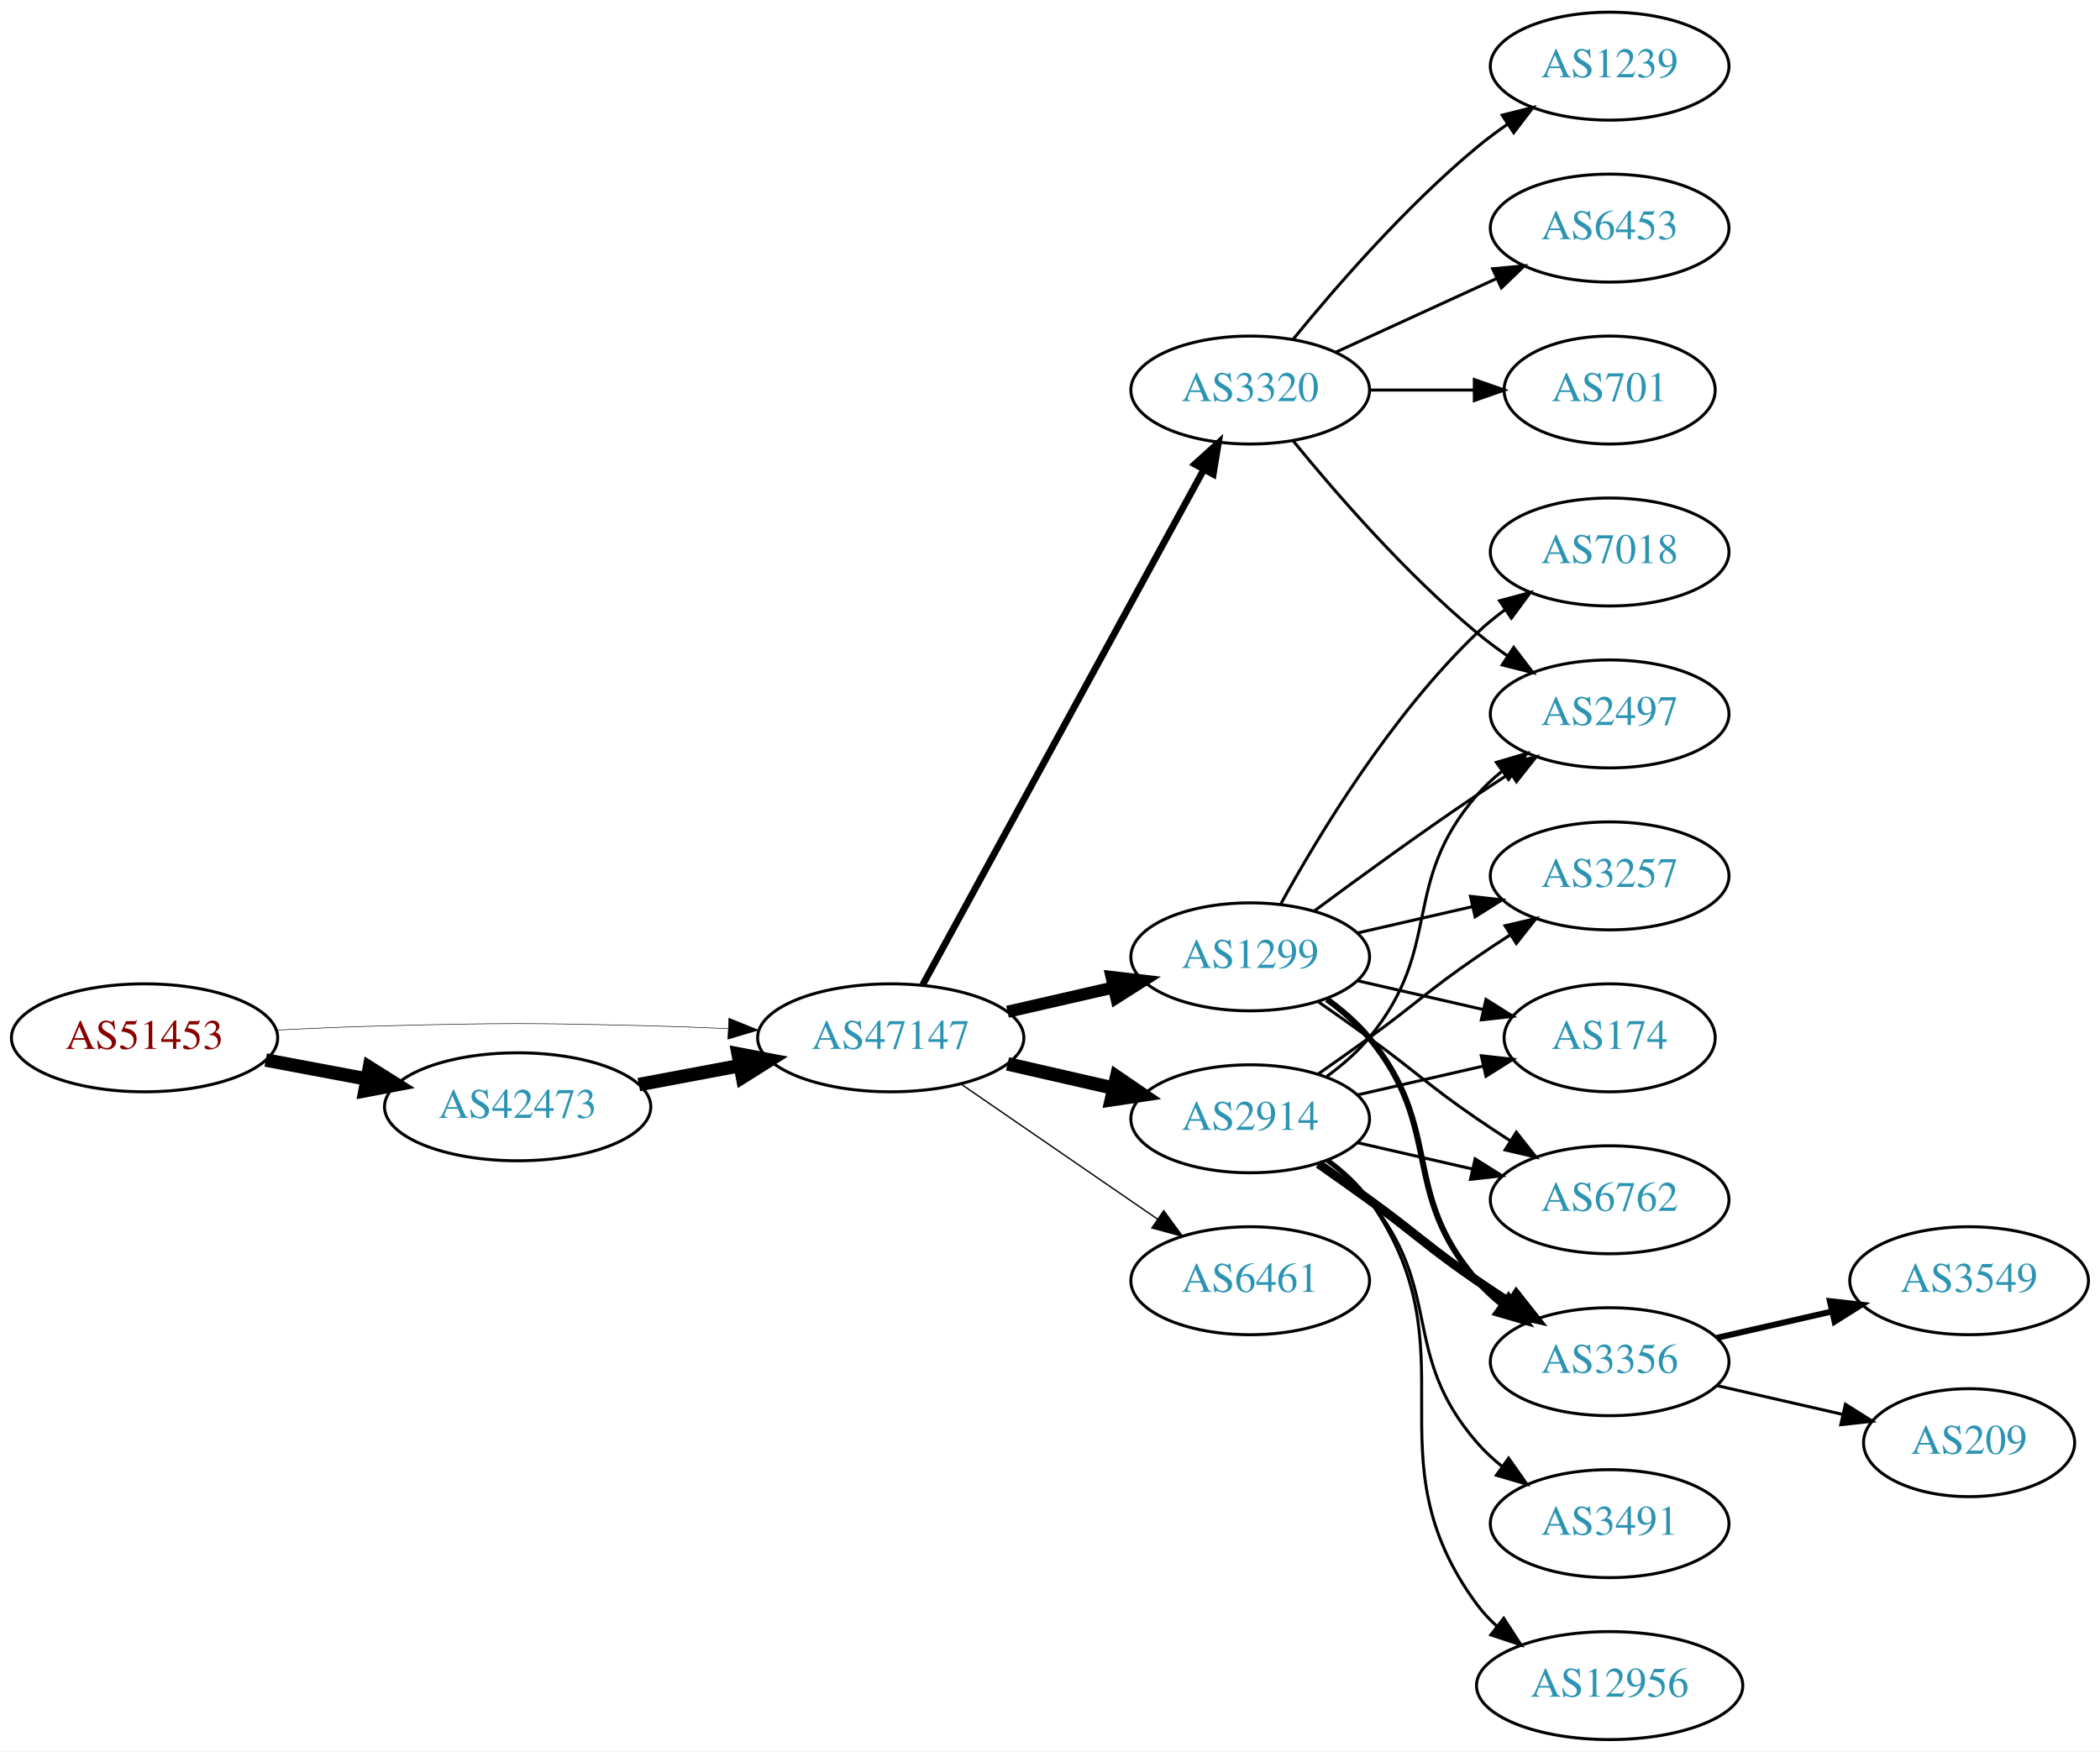
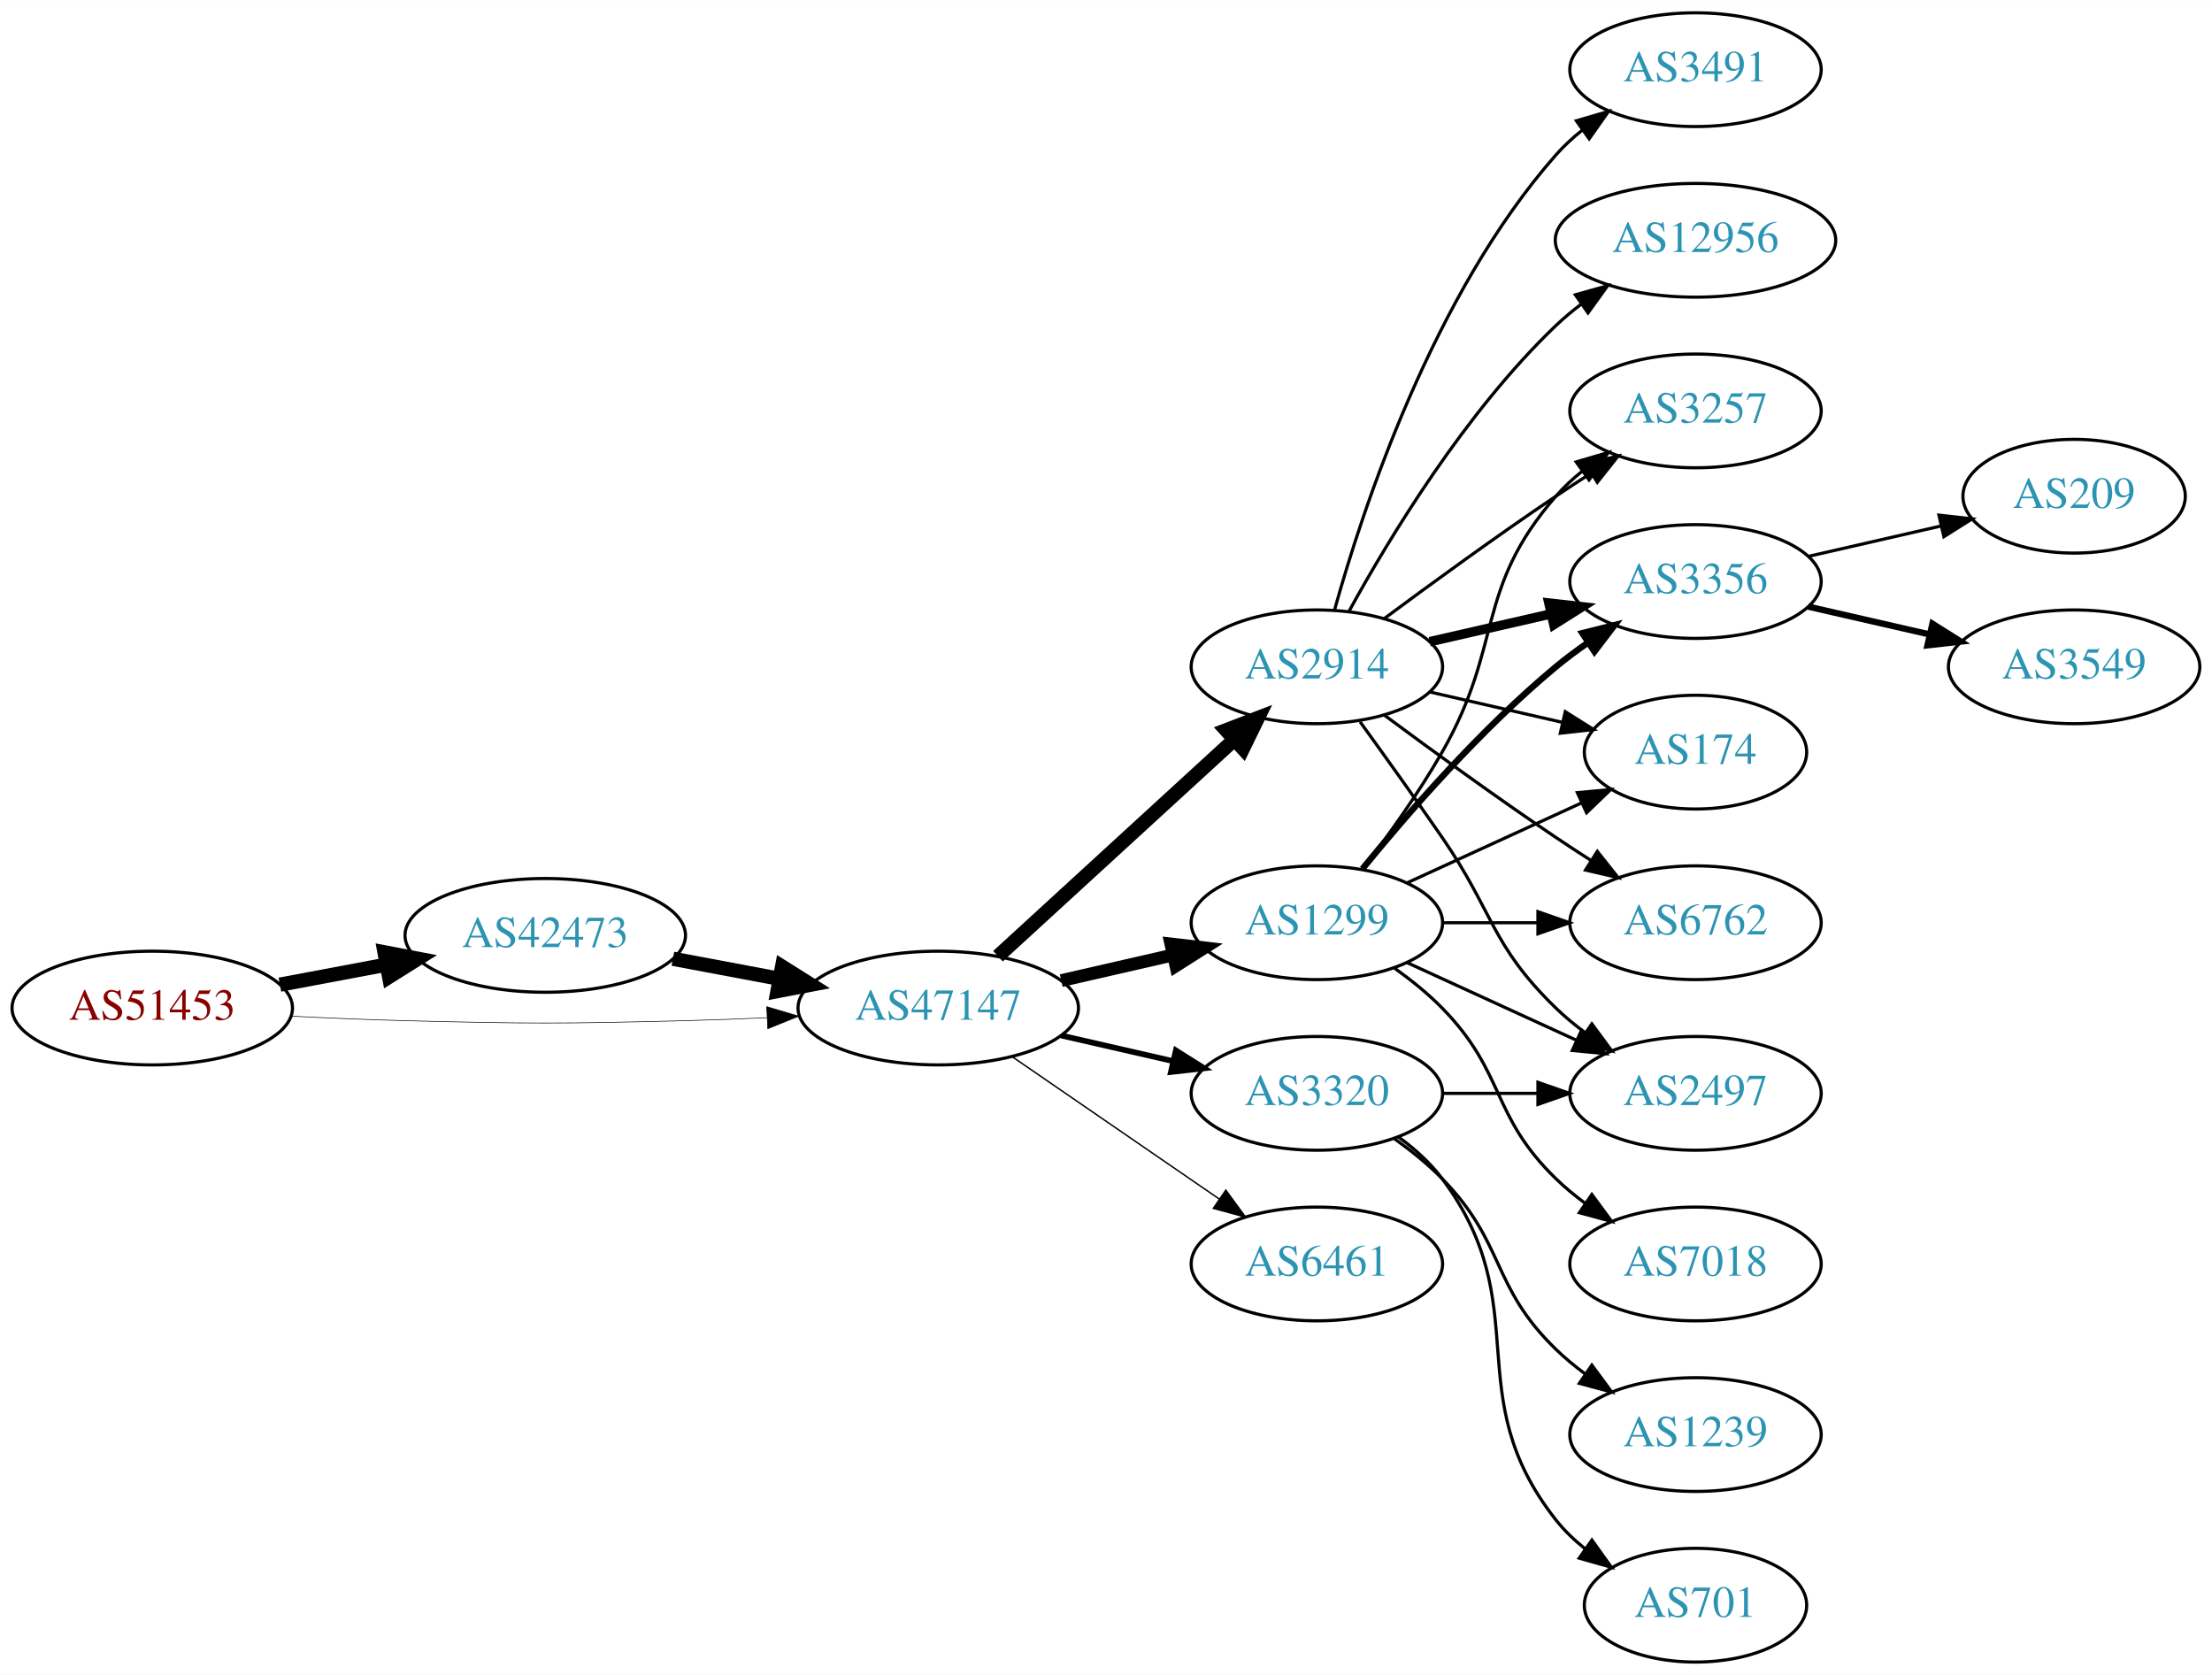
- <svg xmlns="http://www.w3.org/2000/svg" xmlns:xlink="http://www.w3.org/1999/xlink" width="700pt" height="584pt" viewBox="0.00 0.00 700.15 584.00">
-   <g id="graph0" class="graph" transform="scale(1 1) rotate(0) translate(4 580)">
-     <polygon fill="white" stroke="none" points="-4,4 -4,-580 696.155,-580 696.155,4 -4,4" />
+ <svg xmlns="http://www.w3.org/2000/svg" xmlns:xlink="http://www.w3.org/1999/xlink" width="700pt" height="530pt" viewBox="0.00 0.00 700.15 530.00">
+   <g id="graph0" class="graph" transform="scale(1 1) rotate(0) translate(4 526)">
+     <polygon fill="white" stroke="none" points="-4,4 -4,-526 696.155,-526 696.155,4 -4,4" />
    <g id="node1" class="node">
      <g id="a_node1">
        <a xlink:href="/asn/51453" xlink:title="AS51453 ~ powered by ANX [AT]">
-           <ellipse fill="#ffffff" stroke="black" cx="44.196" cy="-234" rx="44.393" ry="18" />
-           <text text-anchor="middle" x="44.196" y="-230.3" font-family="Times,serif" font-size="14.00" fill="#880000">AS51453</text>
+           <ellipse fill="#ffffff" stroke="black" cx="44.196" cy="-207" rx="44.393" ry="18" />
+           <text text-anchor="middle" x="44.196" y="-203.3" font-family="Times,serif" font-size="14.00" fill="#880000">AS51453</text>
        </a>
      </g>
    </g>
    <g id="node2" class="node">
      <g id="a_node2">
        <a xlink:href="/asn/42473" xlink:title="AS42473 ~ ANEXIA Internetdienstleistungs GmbH [AT]">
-           <ellipse fill="#ffffff" stroke="black" cx="168.588" cy="-211" rx="44.393" ry="18" />
-           <text text-anchor="middle" x="168.588" y="-207.3" font-family="Times,serif" font-size="14.00" fill="#2c94b3">AS42473</text>
+           <ellipse fill="#ffffff" stroke="black" cx="168.588" cy="-230" rx="44.393" ry="18" />
+           <text text-anchor="middle" x="168.588" y="-226.3" font-family="Times,serif" font-size="14.00" fill="#2c94b3">AS42473</text>
        </a>
      </g>
    </g>
    <g id="edge1" class="edge">
-       <path fill="none" stroke="black" stroke-width="4.5" d="M84.595,-226.596C95.296,-224.585 107.019,-222.382 118.196,-220.282" />
-       <polygon fill="black" stroke="black" stroke-width="4.5" points="119.162,-224.107 128.263,-218.39 117.707,-216.367 119.162,-224.107" />
+       <path fill="none" stroke="black" stroke-width="4.5" d="M84.595,-214.404C95.296,-216.415 107.019,-218.618 118.196,-220.718" />
+       <polygon fill="black" stroke="black" stroke-width="4.5" points="117.707,-224.633 128.263,-222.61 119.162,-216.893 117.707,-224.633" />
    </g>
    <g id="node3" class="node">
      <g id="a_node3">
        <a xlink:href="/asn/47147" xlink:title="AS47147 ~ ANEXIA Internetdienstleistungs GmbH [AT]">
-           <ellipse fill="#ffffff" stroke="black" cx="292.98" cy="-234" rx="44.393" ry="18" />
-           <text text-anchor="middle" x="292.98" y="-230.3" font-family="Times,serif" font-size="14.00" fill="#2c94b3">AS47147</text>
+           <ellipse fill="#ffffff" stroke="black" cx="292.98" cy="-207" rx="44.393" ry="18" />
+           <text text-anchor="middle" x="292.98" y="-203.3" font-family="Times,serif" font-size="14.00" fill="#2c94b3">AS47147</text>
        </a>
      </g>
    </g>
    <g id="edge2" class="edge">
-       <path fill="none" stroke="black" stroke-width="0.188" d="M88.339,-236.575C100.033,-237.165 112.694,-237.705 124.392,-238 163.665,-238.991 173.511,-238.991 212.784,-238 221.192,-237.788 230.098,-237.449 238.784,-237.056" />
-       <polygon fill="black" stroke="black" stroke-width="0.188" points="239.017,-240.549 248.838,-236.575 238.682,-233.557 239.017,-240.549" />
+       <path fill="none" stroke="black" stroke-width="0.196" d="M88.339,-204.425C100.033,-203.835 112.694,-203.295 124.392,-203 163.665,-202.009 173.511,-202.009 212.784,-203 221.192,-203.212 230.098,-203.551 238.784,-203.944" />
+       <polygon fill="black" stroke="black" stroke-width="0.196" points="238.682,-207.443 248.838,-204.425 239.017,-200.451 238.682,-207.443" />
    </g>
    <g id="edge3" class="edge">
-       <path fill="none" stroke="black" stroke-width="4.5" d="M208.988,-218.404C219.688,-220.415 231.411,-222.618 242.589,-224.718" />
-       <polygon fill="black" stroke="black" stroke-width="4.5" points="242.1,-228.633 252.655,-226.61 243.554,-220.893 242.1,-228.633" />
+       <path fill="none" stroke="black" stroke-width="4.5" d="M208.988,-222.596C219.688,-220.585 231.411,-218.382 242.589,-216.282" />
+       <polygon fill="black" stroke="black" stroke-width="4.5" points="243.554,-220.107 252.655,-214.39 242.1,-212.367 243.554,-220.107" />
    </g>
    <g id="node4" class="node">
      <g id="a_node4">
        <a xlink:href="/asn/2914" xlink:title="AS2914 ~ NTT America, Inc. [US]">
-           <ellipse fill="#ffffff" stroke="black" cx="412.823" cy="-207" rx="39.794" ry="18" />
-           <text text-anchor="middle" x="412.823" y="-203.3" font-family="Times,serif" font-size="14.00" fill="#2c94b3">AS2914</text>
+           <ellipse fill="#ffffff" stroke="black" cx="412.823" cy="-315" rx="39.794" ry="18" />
+           <text text-anchor="middle" x="412.823" y="-311.3" font-family="Times,serif" font-size="14.00" fill="#2c94b3">AS2914</text>
        </a>
      </g>
    </g>
    <g id="edge4" class="edge">
-       <path fill="none" stroke="black" stroke-width="4.5" d="M331.915,-225.308C343.156,-222.733 355.568,-219.889 367.192,-217.226" />
-       <polygon fill="black" stroke="black" stroke-width="4.5" points="368.285,-221.015 377.153,-214.943 366.527,-213.339 368.285,-221.015" />
+       <path fill="none" stroke="black" stroke-width="4.5" d="M311.878,-223.403C331.806,-241.667 364.164,-271.322 386.641,-291.921" />
+       <polygon fill="black" stroke="black" stroke-width="4.5" points="384.11,-294.943 394.143,-298.797 389.431,-289.137 384.11,-294.943" />
    </g>
    <g id="node5" class="node">
      <g id="a_node5">
-         <a xlink:href="/asn/3320" xlink:title="AS3320 ~ DTAG [DE]">
-           <ellipse fill="#ffffff" stroke="black" cx="412.823" cy="-450" rx="39.794" ry="18" />
-           <text text-anchor="middle" x="412.823" y="-446.3" font-family="Times,serif" font-size="14.00" fill="#2c94b3">AS3320</text>
+         <a xlink:href="/asn/1299" xlink:title="AS1299 ~ Telia Carrier [EU]">
+           <ellipse fill="#ffffff" stroke="black" cx="412.823" cy="-234" rx="39.794" ry="18" />
+           <text text-anchor="middle" x="412.823" y="-230.3" font-family="Times,serif" font-size="14.00" fill="#2c94b3">AS1299</text>
        </a>
      </g>
    </g>
    <g id="edge5" class="edge">
-       <path fill="none" stroke="black" stroke-width="2.25" d="M303.624,-251.676C324.305,-289.584 373.018,-378.873 397.397,-423.559" />
-       <polygon fill="black" stroke="black" stroke-width="2.25" points="394.35,-425.28 402.211,-432.383 400.495,-421.928 394.35,-425.28" />
+       <path fill="none" stroke="black" stroke-width="4.05" d="M331.915,-215.692C343.156,-218.267 355.568,-221.111 367.192,-223.774" />
+       <polygon fill="black" stroke="black" stroke-width="4.05" points="366.614,-227.277 377.153,-226.057 368.197,-220.369 366.614,-227.277" />
    </g>
    <g id="node6" class="node">
      <g id="a_node6">
-         <a xlink:href="/asn/1299" xlink:title="AS1299 ~ Telia Carrier [EU]">
-           <ellipse fill="#ffffff" stroke="black" cx="412.823" cy="-261" rx="39.794" ry="18" />
-           <text text-anchor="middle" x="412.823" y="-257.3" font-family="Times,serif" font-size="14.00" fill="#2c94b3">AS1299</text>
+         <a xlink:href="/asn/3320" xlink:title="AS3320 ~ DTAG [DE]">
+           <ellipse fill="#ffffff" stroke="black" cx="412.823" cy="-180" rx="39.794" ry="18" />
+           <text text-anchor="middle" x="412.823" y="-176.3" font-family="Times,serif" font-size="14.00" fill="#2c94b3">AS3320</text>
        </a>
      </g>
    </g>
    <g id="edge6" class="edge">
-       <path fill="none" stroke="black" stroke-width="4.05" d="M331.915,-242.692C343.156,-245.267 355.568,-248.111 367.192,-250.774" />
-       <polygon fill="black" stroke="black" stroke-width="4.05" points="366.614,-254.277 377.153,-253.057 368.197,-247.369 366.614,-254.277" />
+       <path fill="none" stroke="black" stroke-width="1.8" d="M331.915,-198.308C343.156,-195.733 355.568,-192.889 367.192,-190.226" />
+       <polygon fill="black" stroke="black" stroke-width="1.8" points="368.188,-193.588 377.153,-187.943 366.624,-186.765 368.188,-193.588" />
    </g>
    <g id="node7" class="node">
      <g id="a_node7">
        <a xlink:href="/asn/6461" xlink:title="AS6461 ~ Zayo Bandwidth [US]">
-           <ellipse fill="#ffffff" stroke="black" cx="412.823" cy="-153" rx="39.794" ry="18" />
-           <text text-anchor="middle" x="412.823" y="-149.3" font-family="Times,serif" font-size="14.00" fill="#2c94b3">AS6461</text>
+           <ellipse fill="#ffffff" stroke="black" cx="412.823" cy="-126" rx="39.794" ry="18" />
+           <text text-anchor="middle" x="412.823" y="-122.3" font-family="Times,serif" font-size="14.00" fill="#2c94b3">AS6461</text>
        </a>
      </g>
    </g>
    <g id="edge7" class="edge">
-       <path fill="none" stroke="black" stroke-width="0.45" d="M316.423,-218.574C335.004,-205.802 361.565,-187.545 381.945,-173.537" />
-       <polygon fill="black" stroke="black" stroke-width="0.45" points="384.001,-176.371 390.259,-167.822 380.036,-170.602 384.001,-176.371" />
+       <path fill="none" stroke="black" stroke-width="0.45" d="M316.423,-191.574C335.004,-178.802 361.565,-160.545 381.945,-146.537" />
+       <polygon fill="black" stroke="black" stroke-width="0.45" points="384.001,-149.371 390.259,-140.822 380.036,-143.602 384.001,-149.371" />
    </g>
    <g id="node8" class="node">
      <g id="a_node8">
        <a xlink:href="/asn/2497" xlink:title="AS2497 ~ Internet Initiative Japan Inc. [JP]">
-           <ellipse fill="#ffffff" stroke="black" cx="532.666" cy="-342" rx="39.794" ry="18" />
-           <text text-anchor="middle" x="532.666" y="-338.3" font-family="Times,serif" font-size="14.00" fill="#2c94b3">AS2497</text>
-         </a>
-       </g>
-     </g>
-     <g id="edge17" class="edge">
-       <path fill="none" stroke="black" d="M438.404,-221.156C443.498,-224.872 448.512,-229.201 452.469,-234 477.534,-264.394 462.635,-285.258 488.469,-315 490.934,-317.838 493.771,-320.477 496.789,-322.906" />
-       <polygon fill="black" stroke="black" points="494.899,-325.858 505.067,-328.836 498.975,-320.167 494.899,-325.858" />
+           <ellipse fill="#ffffff" stroke="black" cx="532.666" cy="-180" rx="39.794" ry="18" />
+           <text text-anchor="middle" x="532.666" y="-176.3" font-family="Times,serif" font-size="14.00" fill="#2c94b3">AS2497</text>
+         </a>
+       </g>
+     </g>
+     <g id="edge8" class="edge">
+       <path fill="none" stroke="black" d="M426.502,-297.594C434.118,-287.063 443.95,-273.33 452.469,-261 468.865,-237.269 467.776,-227.094 488.469,-207 491.315,-204.237 494.488,-201.614 497.789,-199.166" />
+       <polygon fill="black" stroke="black" points="499.854,-201.994 506.136,-193.462 495.905,-196.214 499.854,-201.994" />
+     </g>
+     <g id="node9" class="node">
+       <g id="a_node9">
+         <a xlink:href="/asn/3491" xlink:title="AS3491 ~ PCCW Global, Inc. [US]">
+           <ellipse fill="#ffffff" stroke="black" cx="532.666" cy="-504" rx="39.794" ry="18" />
+           <text text-anchor="middle" x="532.666" y="-500.3" font-family="Times,serif" font-size="14.00" fill="#2c94b3">AS3491</text>
+         </a>
+       </g>
+     </g>
+     <g id="edge9" class="edge">
+       <path fill="none" stroke="black" d="M418.396,-332.946C427.302,-364.995 449.586,-432.842 488.469,-477 490.953,-479.821 493.803,-482.449 496.829,-484.871" />
+       <polygon fill="black" stroke="black" points="494.946,-487.828 505.118,-490.791 499.014,-482.131 494.946,-487.828" />
    </g>
    <g id="node10" class="node">
      <g id="a_node10">
-         <a xlink:href="/asn/3356" xlink:title="AS3356 ~ Level 3 Parent, LLC [US]">
-           <ellipse fill="#ffffff" stroke="black" cx="532.666" cy="-126" rx="39.794" ry="18" />
-           <text text-anchor="middle" x="532.666" y="-122.3" font-family="Times,serif" font-size="14.00" fill="#2c94b3">AS3356</text>
-         </a>
-       </g>
-     </g>
-     <g id="edge16" class="edge">
-       <path fill="none" stroke="black" stroke-width="3" d="M435.58,-191.991C441.114,-188.121 447.033,-183.936 452.469,-180 468.669,-168.271 471.975,-164.311 488.469,-153 491.998,-150.581 495.735,-148.111 499.476,-145.698" />
-       <polygon fill="black" stroke="black" stroke-width="3" points="501.548,-148.528 508.117,-140.216 497.798,-142.618 501.548,-148.528" />
+         <a xlink:href="/asn/3257" xlink:title="AS3257 ~ GTT [DE]">
+           <ellipse fill="#ffffff" stroke="black" cx="532.666" cy="-396" rx="39.794" ry="18" />
+           <text text-anchor="middle" x="532.666" y="-392.3" font-family="Times,serif" font-size="14.00" fill="#2c94b3">AS3257</text>
+         </a>
+       </g>
+     </g>
+     <g id="edge10" class="edge">
+       <path fill="none" stroke="black" d="M434.153,-330.277C449.016,-341.304 469.76,-356.407 488.469,-369 492.018,-371.389 495.769,-373.839 499.517,-376.242" />
+       <polygon fill="black" stroke="black" points="497.843,-379.325 508.166,-381.712 501.585,-373.409 497.843,-379.325" />
    </g>
    <g id="node11" class="node">
      <g id="a_node11">
-         <a xlink:href="/asn/3257" xlink:title="AS3257 ~ GTT [DE]">
-           <ellipse fill="#ffffff" stroke="black" cx="532.666" cy="-288" rx="39.794" ry="18" />
-           <text text-anchor="middle" x="532.666" y="-284.3" font-family="Times,serif" font-size="14.00" fill="#2c94b3">AS3257</text>
-         </a>
-       </g>
-     </g>
-     <g id="edge21" class="edge">
-       <path fill="none" stroke="black" d="M435.58,-222.009C441.114,-225.879 447.033,-230.064 452.469,-234 468.669,-245.729 471.975,-249.689 488.469,-261 491.998,-263.419 495.735,-265.889 499.476,-268.302" />
-       <polygon fill="black" stroke="black" points="497.798,-271.382 508.117,-273.784 501.548,-265.472 497.798,-271.382" />
+         <a xlink:href="/asn/3356" xlink:title="AS3356 ~ Level 3 Parent, LLC [US]">
+           <ellipse fill="#ffffff" stroke="black" cx="532.666" cy="-342" rx="39.794" ry="18" />
+           <text text-anchor="middle" x="532.666" y="-338.3" font-family="Times,serif" font-size="14.00" fill="#2c94b3">AS3356</text>
+         </a>
+       </g>
+     </g>
+     <g id="edge11" class="edge">
+       <path fill="none" stroke="black" stroke-width="3" d="M448.542,-322.955C460.542,-325.704 474.163,-328.825 486.856,-331.733" />
+       <polygon fill="black" stroke="black" stroke-width="3" points="486.258,-335.187 496.787,-334.009 487.821,-328.364 486.258,-335.187" />
    </g>
    <g id="node12" class="node">
      <g id="a_node12">
-         <a xlink:href="/asn/174" xlink:title="AS174 ~ Cogent Communications [US]">
-           <ellipse fill="#ffffff" stroke="black" cx="532.666" cy="-234" rx="35.194" ry="18" />
-           <text text-anchor="middle" x="532.666" y="-230.3" font-family="Times,serif" font-size="14.00" fill="#2c94b3">AS174</text>
-         </a>
-       </g>
-     </g>
-     <g id="edge18" class="edge">
-       <path fill="none" stroke="black" d="M448.542,-214.955C461.635,-217.955 476.657,-221.396 490.298,-224.522" />
-       <polygon fill="black" stroke="black" points="489.876,-228.016 500.405,-226.838 491.439,-221.193 489.876,-228.016" />
+         <a xlink:href="/asn/12956" xlink:title="AS12956 ~ TELXIUS [ES]">
+           <ellipse fill="#ffffff" stroke="black" cx="532.666" cy="-450" rx="44.393" ry="18" />
+           <text text-anchor="middle" x="532.666" y="-446.3" font-family="Times,serif" font-size="14.00" fill="#2c94b3">AS12956</text>
+         </a>
+       </g>
+     </g>
+     <g id="edge12" class="edge">
+       <path fill="none" stroke="black" d="M423.064,-332.713C435.61,-355.561 459.787,-395.611 488.469,-423 490.976,-425.393 493.727,-427.687 496.59,-429.855" />
+       <polygon fill="black" stroke="black" points="494.636,-432.759 504.84,-435.61 498.641,-427.018 494.636,-432.759" />
    </g>
    <g id="node13" class="node">
      <g id="a_node13">
+         <a xlink:href="/asn/174" xlink:title="AS174 ~ Cogent Communications [US]">
+           <ellipse fill="#ffffff" stroke="black" cx="532.666" cy="-288" rx="35.194" ry="18" />
+           <text text-anchor="middle" x="532.666" y="-284.3" font-family="Times,serif" font-size="14.00" fill="#2c94b3">AS174</text>
+         </a>
+       </g>
+     </g>
+     <g id="edge13" class="edge">
+       <path fill="none" stroke="black" d="M448.542,-307.045C461.635,-304.045 476.657,-300.604 490.298,-297.478" />
+       <polygon fill="black" stroke="black" points="491.439,-300.807 500.405,-295.162 489.876,-293.984 491.439,-300.807" />
+     </g>
+     <g id="node14" class="node">
+       <g id="a_node14">
        <a xlink:href="/asn/6762" xlink:title="AS6762 ~ TELECOM ITALIA SPARKLE S.p.A. [IT]">
-           <ellipse fill="#ffffff" stroke="black" cx="532.666" cy="-180" rx="39.794" ry="18" />
-           <text text-anchor="middle" x="532.666" y="-176.3" font-family="Times,serif" font-size="14.00" fill="#2c94b3">AS6762</text>
-         </a>
-       </g>
-     </g>
-     <g id="edge22" class="edge">
-       <path fill="none" stroke="black" d="M448.542,-199.045C460.542,-196.296 474.163,-193.175 486.856,-190.267" />
-       <polygon fill="black" stroke="black" points="487.821,-193.636 496.787,-187.991 486.258,-186.813 487.821,-193.636" />
+           <ellipse fill="#ffffff" stroke="black" cx="532.666" cy="-234" rx="39.794" ry="18" />
+           <text text-anchor="middle" x="532.666" y="-230.3" font-family="Times,serif" font-size="14.00" fill="#2c94b3">AS6762</text>
+         </a>
+       </g>
+     </g>
+     <g id="edge14" class="edge">
+       <path fill="none" stroke="black" d="M434.153,-299.723C449.016,-288.696 469.76,-273.593 488.469,-261 492.018,-258.611 495.769,-256.161 499.517,-253.758" />
+       <polygon fill="black" stroke="black" points="501.585,-256.591 508.166,-248.288 497.843,-250.675 501.585,-256.591" />
+     </g>
+     <g id="edge20" class="edge">
+       <path fill="none" stroke="black" d="M441.452,-221.339C457.409,-214.027 477.679,-204.739 494.962,-196.819" />
+       <polygon fill="black" stroke="black" points="496.577,-199.929 504.21,-192.581 493.661,-193.565 496.577,-199.929" />
+     </g>
+     <g id="edge16" class="edge">
+       <path fill="none" stroke="black" d="M427.284,-250.913C435.177,-261.27 445.027,-274.992 452.469,-288 472.034,-322.194 462.635,-339.258 488.469,-369 490.934,-371.838 493.771,-374.477 496.789,-376.906" />
+       <polygon fill="black" stroke="black" points="494.899,-379.858 505.067,-382.836 498.975,-374.167 494.899,-379.858" />
+     </g>
+     <g id="edge15" class="edge">
+       <path fill="none" stroke="black" stroke-width="2" d="M427.242,-251.065C441.357,-268.375 464.771,-295.345 488.469,-315 491.686,-317.668 495.186,-320.27 498.757,-322.741" />
+       <polygon fill="black" stroke="black" stroke-width="2" points="496.835,-325.666 507.113,-328.236 500.68,-319.817 496.835,-325.666" />
+     </g>
+     <g id="edge17" class="edge">
+       <path fill="none" stroke="black" d="M441.452,-246.661C457.868,-254.183 478.85,-263.798 496.446,-271.861" />
+       <polygon fill="black" stroke="black" points="495.275,-275.174 505.824,-276.158 498.191,-268.811 495.275,-275.174" />
+     </g>
+     <g id="edge18" class="edge">
+       <path fill="none" stroke="black" d="M452.736,-234C462.289,-234 472.639,-234 482.601,-234" />
+       <polygon fill="black" stroke="black" points="482.794,-237.5 492.794,-234 482.794,-230.5 482.794,-237.5" />
+     </g>
+     <g id="node15" class="node">
+       <g id="a_node15">
+         <a xlink:href="/asn/7018" xlink:title="AS7018 ~ AT&amp;T Services, Inc. [US]">
+           <ellipse fill="#ffffff" stroke="black" cx="532.666" cy="-126" rx="39.794" ry="18" />
+           <text text-anchor="middle" x="532.666" y="-122.3" font-family="Times,serif" font-size="14.00" fill="#2c94b3">AS7018</text>
+         </a>
+       </g>
+     </g>
+     <g id="edge19" class="edge">
+       <path fill="none" stroke="black" d="M437.417,-219.611C442.673,-215.852 448.005,-211.563 452.469,-207 472.642,-186.383 467.776,-173.094 488.469,-153 491.315,-150.237 494.488,-147.614 497.789,-145.166" />
+       <polygon fill="black" stroke="black" points="499.854,-147.994 506.136,-139.462 495.905,-142.214 499.854,-147.994" />
+     </g>
+     <g id="edge21" class="edge">
+       <path fill="none" stroke="black" d="M452.736,-180C462.289,-180 472.639,-180 482.601,-180" />
+       <polygon fill="black" stroke="black" points="482.794,-183.5 492.794,-180 482.794,-176.5 482.794,-183.5" />
    </g>
    <g id="node16" class="node">
      <g id="a_node16">
-         <a xlink:href="/asn/12956" xlink:title="AS12956 ~ TELXIUS [ES]">
-           <ellipse fill="#ffffff" stroke="black" cx="532.666" cy="-18" rx="44.393" ry="18" />
-           <text text-anchor="middle" x="532.666" y="-14.3" font-family="Times,serif" font-size="14.00" fill="#2c94b3">AS12956</text>
-         </a>
-       </g>
-     </g>
-     <g id="edge19" class="edge">
-       <path fill="none" stroke="black" d="M438.982,-193.284C444.047,-189.545 448.902,-185.096 452.469,-180 488.083,-129.131 451.566,-94.941 488.469,-45 490.414,-42.368 492.699,-39.933 495.185,-37.693" />
-       <polygon fill="black" stroke="black" points="497.346,-40.446 503.108,-31.555 493.059,-34.913 497.346,-40.446" />
+         <a xlink:href="/asn/1239" xlink:title="AS1239 ~ Sprint [US]">
+           <ellipse fill="#ffffff" stroke="black" cx="532.666" cy="-72" rx="39.794" ry="18" />
+           <text text-anchor="middle" x="532.666" y="-68.3" font-family="Times,serif" font-size="14.00" fill="#2c94b3">AS1239</text>
+         </a>
+       </g>
+     </g>
+     <g id="edge22" class="edge">
+       <path fill="none" stroke="black" d="M437.417,-165.611C442.673,-161.852 448.005,-157.563 452.469,-153 472.642,-132.383 467.776,-119.094 488.469,-99 491.315,-96.237 494.488,-93.614 497.789,-91.166" />
+       <polygon fill="black" stroke="black" points="499.854,-93.993 506.136,-85.462 495.905,-88.214 499.854,-93.993" />
    </g>
    <g id="node17" class="node">
      <g id="a_node17">
-         <a xlink:href="/asn/3491" xlink:title="AS3491 ~ PCCW Global, Inc. [US]">
-           <ellipse fill="#ffffff" stroke="black" cx="532.666" cy="-72" rx="39.794" ry="18" />
-           <text text-anchor="middle" x="532.666" y="-68.3" font-family="Times,serif" font-size="14.00" fill="#2c94b3">AS3491</text>
-         </a>
-       </g>
-     </g>
-     <g id="edge20" class="edge">
-       <path fill="none" stroke="black" d="M438.404,-192.844C443.498,-189.128 448.512,-184.799 452.469,-180 477.534,-149.606 462.635,-128.742 488.469,-99 490.934,-96.162 493.771,-93.523 496.789,-91.094" />
-       <polygon fill="black" stroke="black" points="498.975,-93.833 505.067,-85.164 494.899,-88.142 498.975,-93.833" />
+         <a xlink:href="/asn/701" xlink:title="AS701 ~ UUNET [US]">
+           <ellipse fill="#ffffff" stroke="black" cx="532.666" cy="-18" rx="35.194" ry="18" />
+           <text text-anchor="middle" x="532.666" y="-14.3" font-family="Times,serif" font-size="14.00" fill="#2c94b3">AS701</text>
+         </a>
+       </g>
    </g>
    <g id="edge23" class="edge">
-       <path fill="none" stroke="black" d="M427.242,-432.935C441.357,-415.625 464.771,-388.655 488.469,-369 491.686,-366.332 495.186,-363.73 498.757,-361.259" />
-       <polygon fill="black" stroke="black" points="500.68,-364.183 507.113,-355.764 496.835,-358.334 500.68,-364.183" />
+       <path fill="none" stroke="black" d="M438.754,-166.118C443.83,-162.389 448.748,-157.984 452.469,-153 482.741,-112.458 457.171,-84.754 488.469,-45 491.116,-41.639 494.305,-38.584 497.736,-35.839" />
+       <polygon fill="black" stroke="black" points="499.874,-38.614 506.043,-30 495.849,-32.887 499.874,-38.614" />
    </g>
    <g id="node18" class="node">
      <g id="a_node18">
-         <a xlink:href="/asn/1239" xlink:title="AS1239 ~ Sprint [US]">
-           <ellipse fill="#ffffff" stroke="black" cx="532.666" cy="-558" rx="39.794" ry="18" />
-           <text text-anchor="middle" x="532.666" y="-554.3" font-family="Times,serif" font-size="14.00" fill="#2c94b3">AS1239</text>
+         <a xlink:href="/asn/209" xlink:title="AS209 ~ CenturyLink Communications, LLC [US]">
+           <ellipse fill="#ffffff" stroke="black" cx="652.508" cy="-369" rx="35.194" ry="18" />
+           <text text-anchor="middle" x="652.508" y="-365.3" font-family="Times,serif" font-size="14.00" fill="#2c94b3">AS209</text>
        </a>
      </g>
    </g>
    <g id="edge24" class="edge">
-       <path fill="none" stroke="black" d="M427.242,-467.065C441.357,-484.375 464.771,-511.345 488.469,-531 491.686,-533.668 495.186,-536.27 498.757,-538.741" />
-       <polygon fill="black" stroke="black" points="496.835,-541.666 507.113,-544.236 500.68,-535.817 496.835,-541.666" />
+       <path fill="none" stroke="black" d="M568.385,-349.955C581.477,-352.955 596.499,-356.396 610.14,-359.522" />
+       <polygon fill="black" stroke="black" points="609.718,-363.016 620.247,-361.838 611.282,-356.193 609.718,-363.016" />
    </g>
    <g id="node19" class="node">
      <g id="a_node19">
-         <a xlink:href="/asn/6453" xlink:title="AS6453 ~ TATA COMMUNICATIONS (AMERICA) INC [US]">
-           <ellipse fill="#ffffff" stroke="black" cx="532.666" cy="-504" rx="39.794" ry="18" />
-           <text text-anchor="middle" x="532.666" y="-500.3" font-family="Times,serif" font-size="14.00" fill="#2c94b3">AS6453</text>
+         <a xlink:href="/asn/3549" xlink:title="AS3549 ~ Level 3 Parent, LLC [US]">
+           <ellipse fill="#ffffff" stroke="black" cx="652.508" cy="-315" rx="39.794" ry="18" />
+           <text text-anchor="middle" x="652.508" y="-311.3" font-family="Times,serif" font-size="14.00" fill="#2c94b3">AS3549</text>
        </a>
      </g>
    </g>
    <g id="edge25" class="edge">
-       <path fill="none" stroke="black" d="M441.452,-462.661C457.409,-469.973 477.679,-479.261 494.962,-487.181" />
-       <polygon fill="black" stroke="black" points="493.661,-490.435 504.21,-491.419 496.577,-484.071 493.661,-490.435" />
-     </g>
-     <g id="node20" class="node">
-       <g id="a_node20">
-         <a xlink:href="/asn/701" xlink:title="AS701 ~ UUNET [US]">
-           <ellipse fill="#ffffff" stroke="black" cx="532.666" cy="-450" rx="35.194" ry="18" />
-           <text text-anchor="middle" x="532.666" y="-446.3" font-family="Times,serif" font-size="14.00" fill="#2c94b3">AS701</text>
-         </a>
-       </g>
-     </g>
-     <g id="edge26" class="edge">
-       <path fill="none" stroke="black" d="M452.736,-450C463.822,-450 475.982,-450 487.364,-450" />
-       <polygon fill="black" stroke="black" points="487.546,-453.5 497.546,-450 487.546,-446.5 487.546,-453.5" />
-     </g>
-     <g id="edge8" class="edge">
-       <path fill="none" stroke="black" d="M434.153,-276.277C449.016,-287.304 469.76,-302.407 488.469,-315 492.018,-317.389 495.769,-319.839 499.517,-322.242" />
-       <polygon fill="black" stroke="black" points="497.843,-325.325 508.166,-327.712 501.585,-319.409 497.843,-325.325" />
-     </g>
-     <g id="node9" class="node">
-       <g id="a_node9">
-         <a xlink:href="/asn/7018" xlink:title="AS7018 ~ AT&amp;T Services, Inc. [US]">
-           <ellipse fill="#ffffff" stroke="black" cx="532.666" cy="-396" rx="39.794" ry="18" />
-           <text text-anchor="middle" x="532.666" y="-392.3" font-family="Times,serif" font-size="14.00" fill="#2c94b3">AS7018</text>
-         </a>
-       </g>
-     </g>
-     <g id="edge9" class="edge">
-       <path fill="none" stroke="black" d="M423.064,-278.713C435.61,-301.561 459.787,-341.611 488.469,-369 491.338,-371.739 494.527,-374.347 497.836,-376.785" />
-       <polygon fill="black" stroke="black" points="495.959,-379.742 506.195,-382.477 499.899,-373.956 495.959,-379.742" />
-     </g>
-     <g id="edge10" class="edge">
-       <path fill="none" stroke="black" stroke-width="2" d="M438.404,-246.844C443.498,-243.128 448.512,-238.799 452.469,-234 477.534,-203.606 462.635,-182.742 488.469,-153 490.934,-150.162 493.771,-147.523 496.789,-145.094" />
-       <polygon fill="black" stroke="black" stroke-width="2" points="498.975,-147.833 505.067,-139.164 494.899,-142.142 498.975,-147.833" />
-     </g>
-     <g id="edge11" class="edge">
-       <path fill="none" stroke="black" d="M448.542,-268.955C460.542,-271.704 474.163,-274.825 486.856,-277.733" />
-       <polygon fill="black" stroke="black" points="486.258,-281.187 496.787,-280.009 487.821,-274.364 486.258,-281.187" />
-     </g>
-     <g id="edge12" class="edge">
-       <path fill="none" stroke="black" d="M448.542,-253.045C461.635,-250.045 476.657,-246.604 490.298,-243.478" />
-       <polygon fill="black" stroke="black" points="491.439,-246.807 500.405,-241.162 489.876,-239.984 491.439,-246.807" />
-     </g>
-     <g id="edge13" class="edge">
-       <path fill="none" stroke="black" d="M435.58,-245.991C441.114,-242.121 447.033,-237.936 452.469,-234 468.669,-222.271 471.975,-218.311 488.469,-207 491.998,-204.581 495.735,-202.111 499.476,-199.698" />
-       <polygon fill="black" stroke="black" points="501.548,-202.528 508.117,-194.216 497.798,-196.618 501.548,-202.528" />
-     </g>
-     <g id="node14" class="node">
-       <g id="a_node14">
-         <a xlink:href="/asn/3549" xlink:title="AS3549 ~ Level 3 Parent, LLC [US]">
-           <ellipse fill="#ffffff" stroke="black" cx="652.508" cy="-153" rx="39.794" ry="18" />
-           <text text-anchor="middle" x="652.508" y="-149.3" font-family="Times,serif" font-size="14.00" fill="#2c94b3">AS3549</text>
-         </a>
-       </g>
-     </g>
-     <g id="edge14" class="edge">
-       <path fill="none" stroke="black" stroke-width="2" d="M568.385,-133.955C580.385,-136.704 594.006,-139.825 606.698,-142.733" />
-       <polygon fill="black" stroke="black" stroke-width="2" points="606.101,-146.187 616.63,-145.009 607.664,-139.364 606.101,-146.187" />
-     </g>
-     <g id="node15" class="node">
-       <g id="a_node15">
-         <a xlink:href="/asn/209" xlink:title="AS209 ~ CenturyLink Communications, LLC [US]">
-           <ellipse fill="#ffffff" stroke="black" cx="652.508" cy="-99" rx="35.194" ry="18" />
-           <text text-anchor="middle" x="652.508" y="-95.3" font-family="Times,serif" font-size="14.00" fill="#2c94b3">AS209</text>
-         </a>
-       </g>
-     </g>
-     <g id="edge15" class="edge">
-       <path fill="none" stroke="black" d="M568.385,-118.045C581.477,-115.045 596.499,-111.604 610.14,-108.478" />
-       <polygon fill="black" stroke="black" points="611.282,-111.807 620.247,-106.162 609.718,-104.984 611.282,-111.807" />
+       <path fill="none" stroke="black" stroke-width="2" d="M568.385,-334.045C580.385,-331.296 594.006,-328.175 606.698,-325.267" />
+       <polygon fill="black" stroke="black" stroke-width="2" points="607.664,-328.636 616.63,-322.991 606.101,-321.813 607.664,-328.636" />
    </g>
  </g>
</svg>
